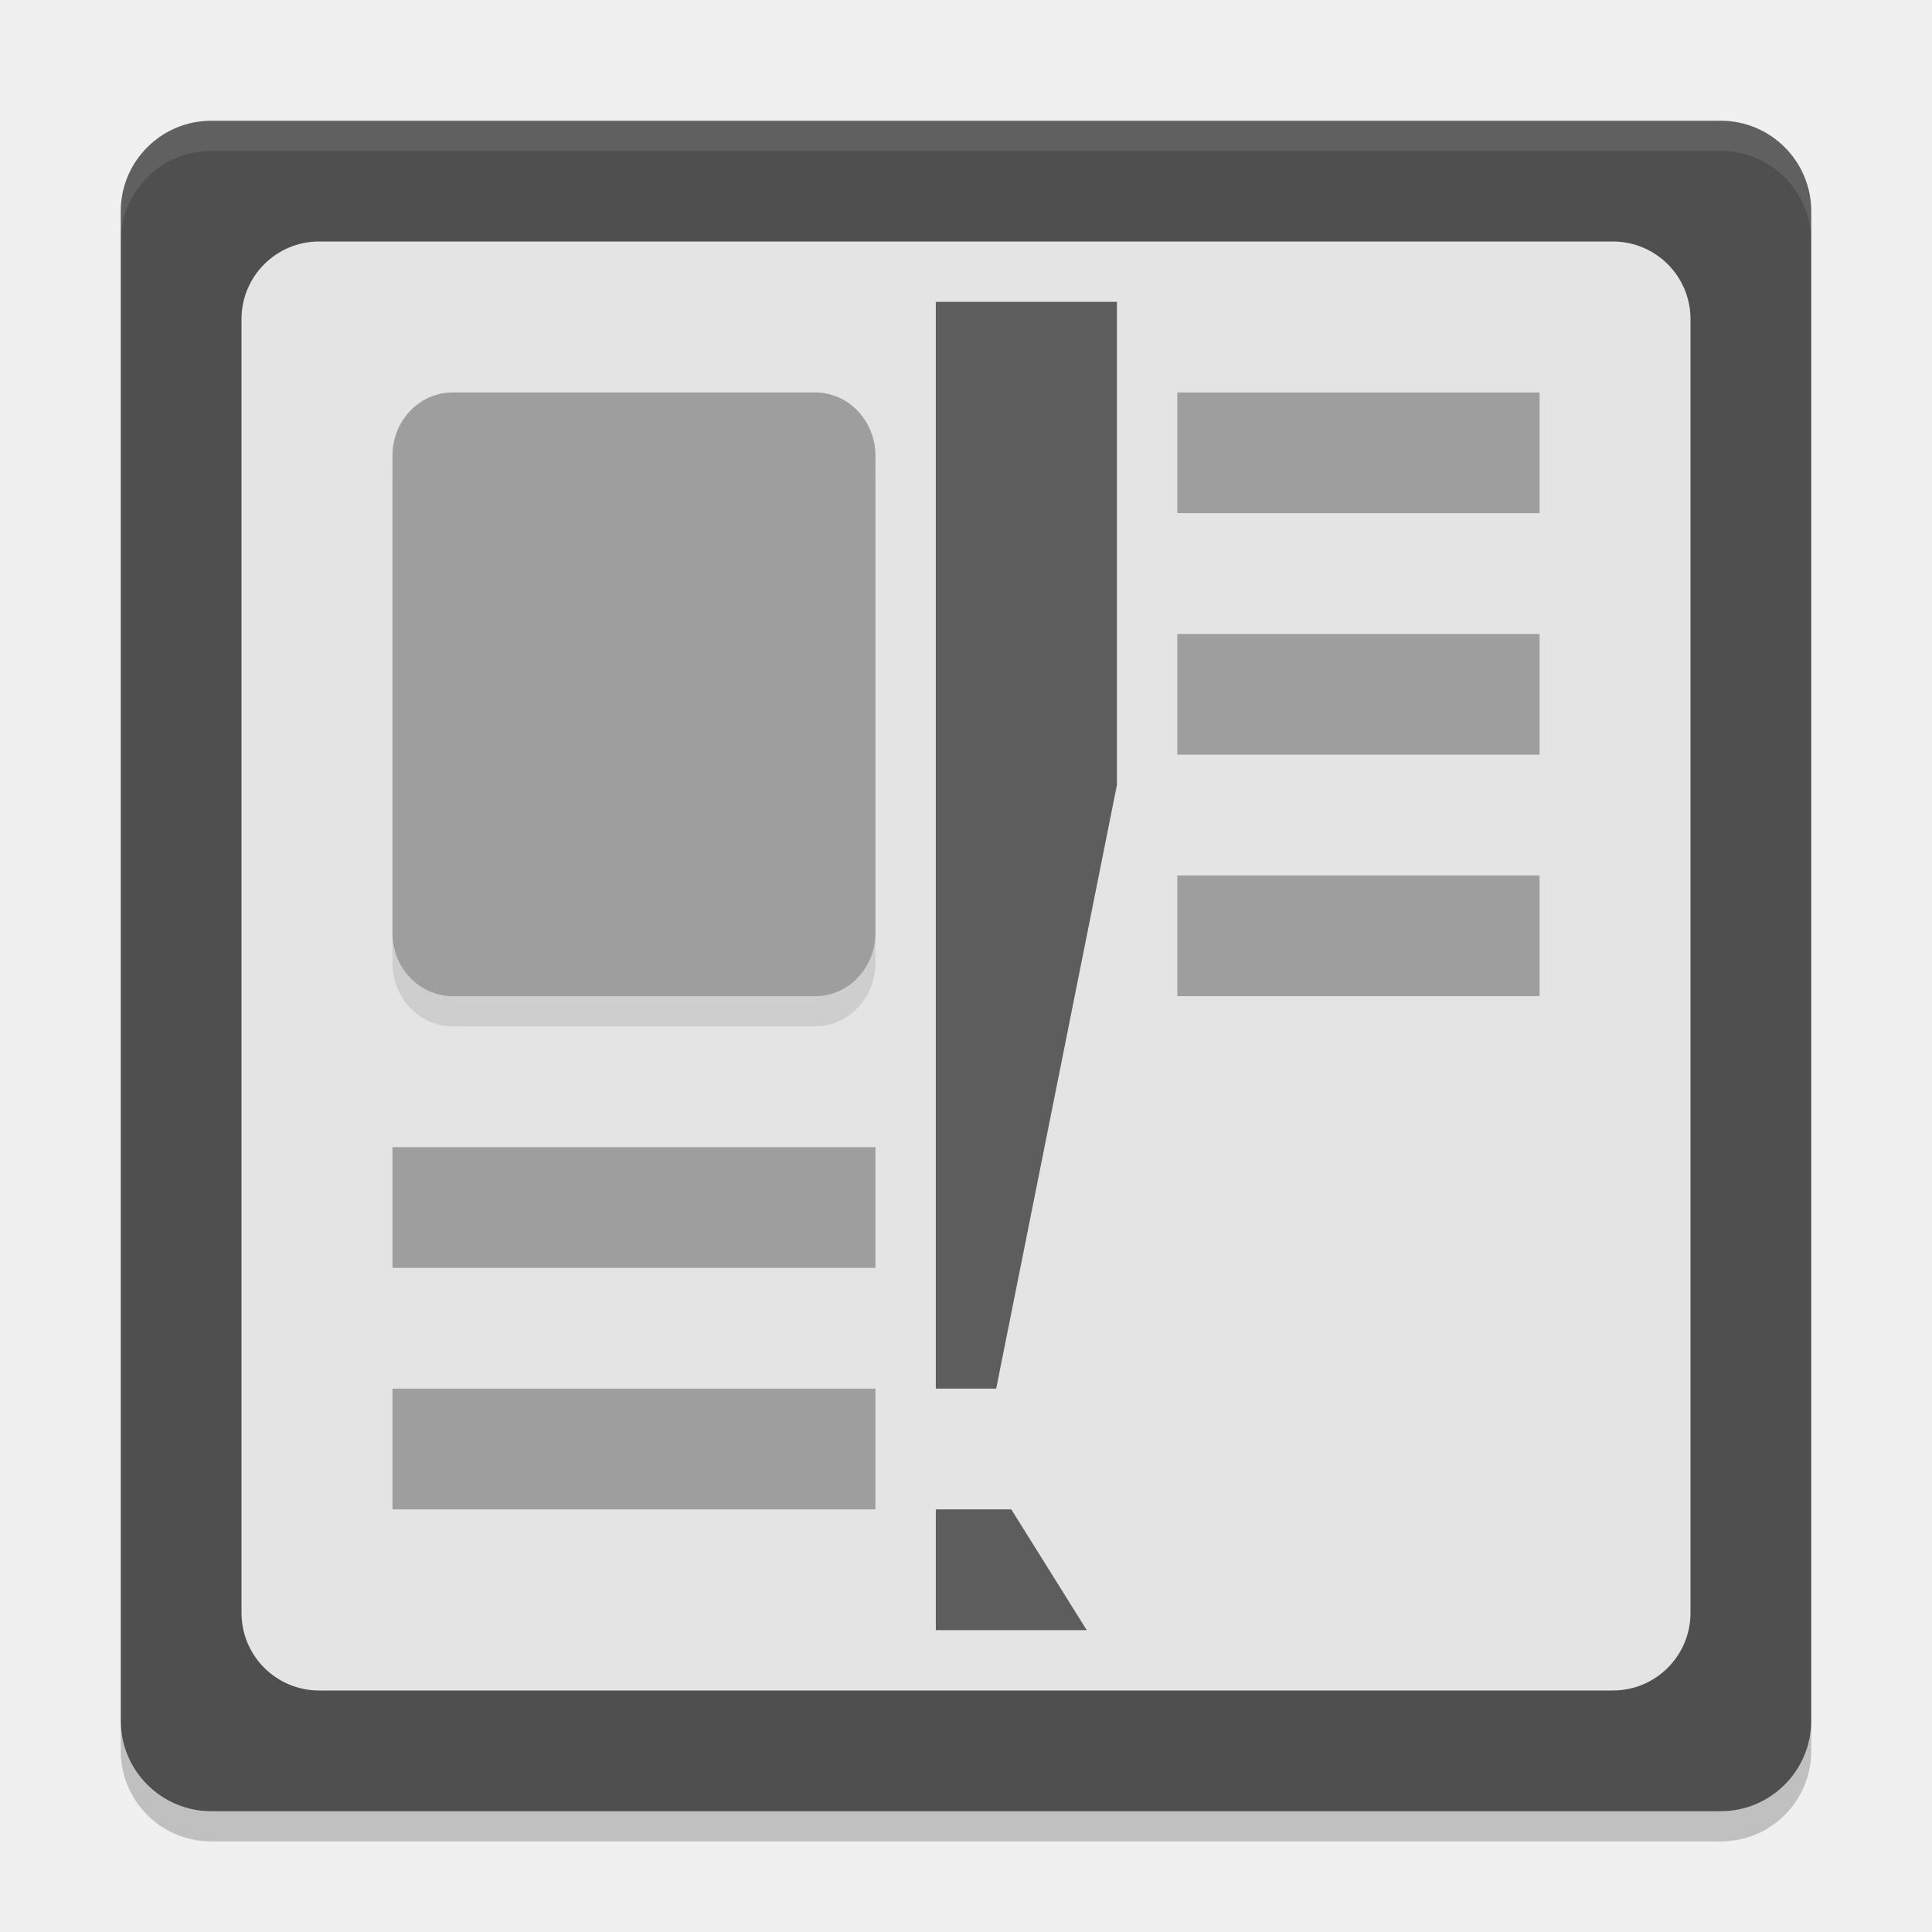
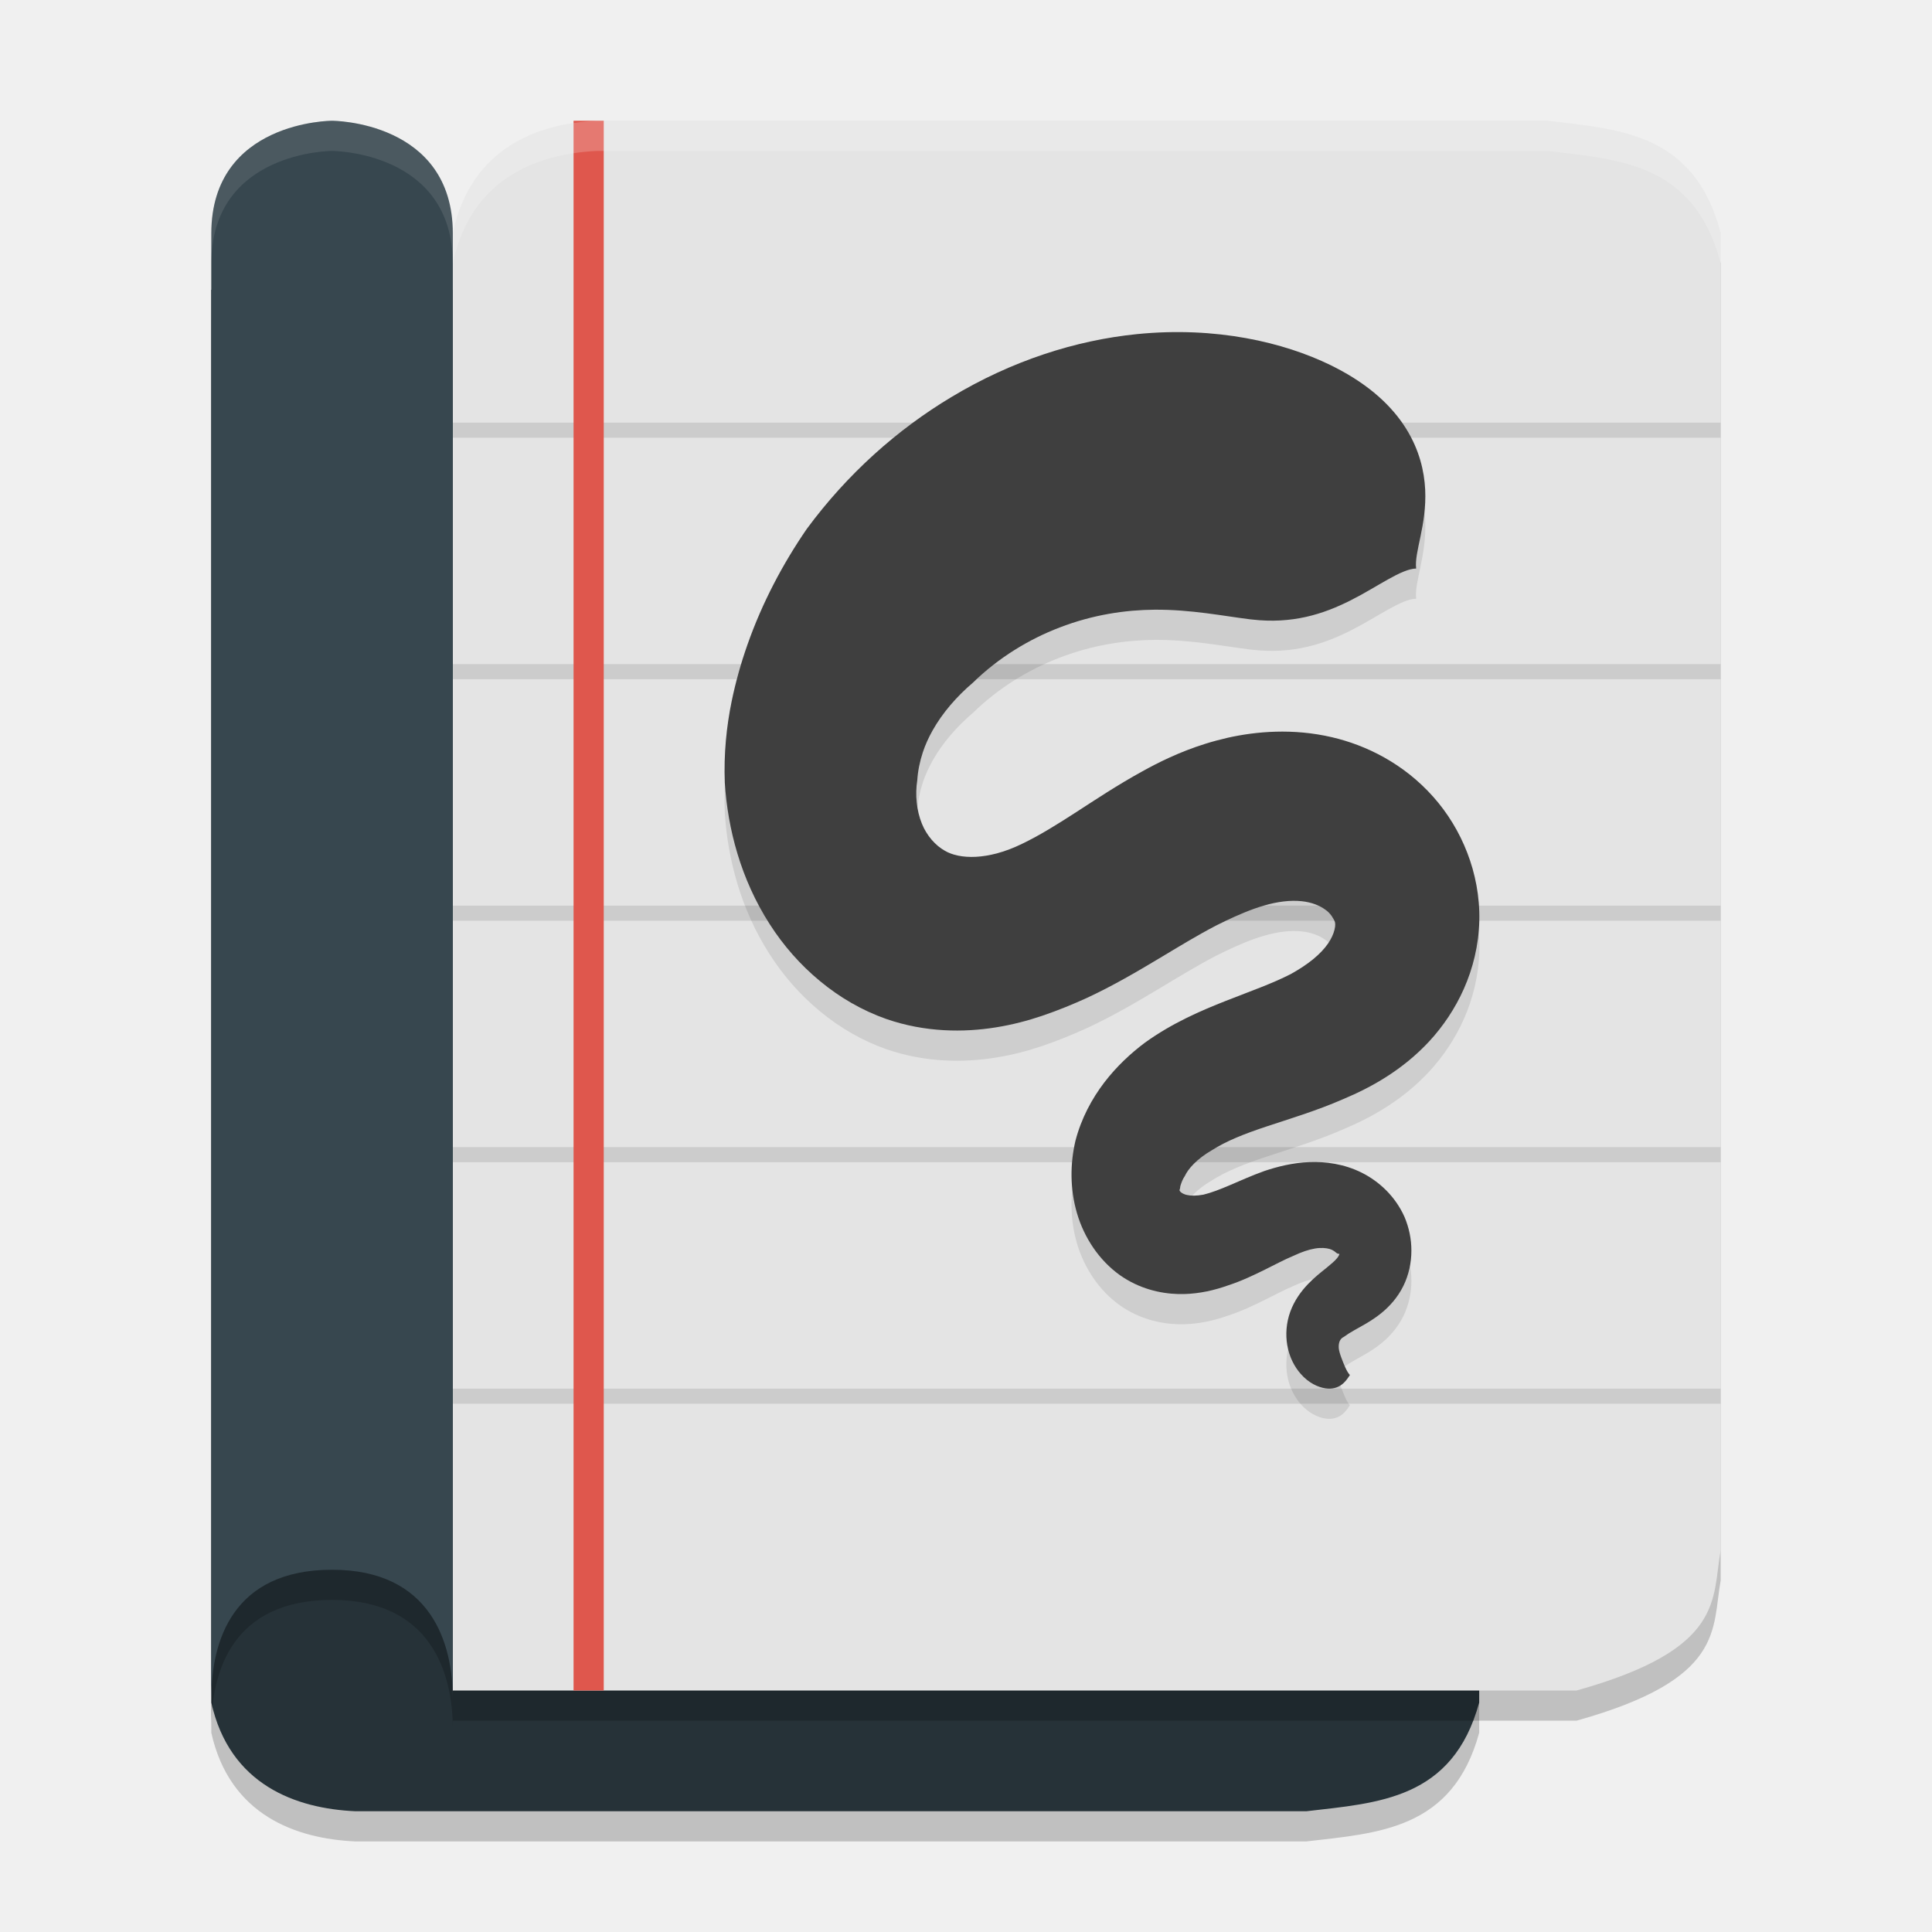
- <svg xmlns="http://www.w3.org/2000/svg" width="64" height="64" version="1">
-   <rect style="fill:#4f4f4f" width="56" height="56" x="4" y="4" rx="3" ry="3" />
-   <rect style="fill:#e4e4e4" width="48" height="48" x="8" y="8" rx="2.571" ry="2.571" />
-   <path style="opacity:0.1;fill:#ffffff" d="M 7 4 C 5.338 4 4 5.338 4 7 L 4 8 C 4 6.338 5.338 5 7 5 L 57 5 C 58.662 5 60 6.338 60 8 L 60 7 C 60 5.338 58.662 4 57 4 L 7 4 z" />
-   <path style="opacity:0.2" d="m 4,57 0,1 c 0,1.662 1.338,3 3,3 l 50,0 c 1.662,0 3,-1.338 3,-3 l 0,-1 c 0,1.662 -1.338,3 -3,3 L 7,60 C 5.338,60 4,58.662 4,57 Z" />
-   <path style="opacity:0.1" d="m 15,14 h 12 c 1.108,0 2,0.937 2,2.1 v 15.8 c 0,1.163 -0.892,2.1 -2,2.1 H 15 c -1.108,0 -2,-0.937 -2,-2.1 V 16.1 C 13,14.937 13.892,14 15,14 Z" />
-   <path style="fill:#9e9e9e" d="m 39,13 v 4 h 12 v -4 z" />
-   <path style="fill:#9e9e9e" d="m 13,46 v 4 h 16 v -4 z" />
-   <path style="fill:#9e9e9e" d="m 39,21 v 4 h 12 v -4 z" />
-   <path style="fill:#9e9e9e" d="m 13,38 v 4 h 16 v -4 z" />
-   <path style="fill:#9e9e9e" d="m 39,29 v 4 h 12 v -4 z" />
-   <path style="fill:#5d5d5d" d="m 31,10 h 6 v 16 l -4,20 h -2 z" />
-   <path style="fill:#5d5d5d" d="m 31,50 h 2.5 l 2.5,4 h -5 z" />
-   <path style="fill:#9e9e9e" d="m 15,13 h 12 c 1.108,0 2,0.937 2,2.1 v 15.8 c 0,1.163 -0.892,2.1 -2,2.1 H 15 c -1.108,0 -2,-0.937 -2,-2.1 V 15.1 C 13,13.937 13.892,13 15,13 Z" />
+ <svg xmlns="http://www.w3.org/2000/svg" width="64" height="64" version="1.1">
+   <path style="opacity:0.2" d="M 7,57.4 V 10.6 h 37.227 c 4.935,1.336 4.477,2.937 4.773,4.5 V 57.4 C 48.123,60.614 45.654,60.721 43.273,61 H 11.773 C 9.812,60.911 7.609,60.136 7,57.4 Z" />
+   <path style="fill:#263238" d="M 7,56.4 V 9.6 H 44.227 C 49.162,10.936 48.704,12.537 49,14.1 V 56.4 C 48.123,59.614 45.654,59.721 43.273,60 H 11.773 C 9.812,59.911 7.609,59.136 7,56.4 Z" />
+   <path style="opacity:0.2" d="M 15,8.714 V 56.999 H 52.227 C 57.162,55.62 56.704,53.969 57,52.356 V 8.714 C 56.123,5.397 53.654,5.287 51.273,4.999 H 19.773 C 17.812,5.091 15.609,5.891 15,8.714 Z" />
+   <path style="fill:#e4e4e4" d="M 15,7.714 V 56 H 52.227 C 57.162,54.621 56.704,52.97 57,51.357 V 7.714 C 56.123,4.398 53.654,4.287 51.273,4 H 19.773 C 17.812,4.092 15.609,4.892 15,7.714 Z" />
+   <path style="fill:#cccccc" d="M 15 14 L 15 14.5 L 57 14.5 L 57 14 L 15 14 z M 15 22 L 15 22.5 L 57 22.5 L 57 22 L 15 22 z M 15 30 L 15 30.5 L 57 30.5 L 57 30 L 15 30 z M 15 38 L 15 38.5 L 57 38.5 L 57 38 L 15 38 z M 15 46 L 15 46.5 L 57 46.5 L 57 46 L 15 46 z" />
+   <rect style="fill:#df574d" width="1" height="52" x="19" y="4" />
+   <path style="opacity:0.2" d="M 15,8.733 V 57.266 C 15,55.444 14.291,52.999 11,52.999 7.709,52.999 7,55.355 7,57.266 V 8.733 c 0,-3.733 4,-3.733 4,-3.733 0,0 4,0 4,3.733 z" />
+   <path style="fill:#37474f" d="M 15,7.733 V 56.267 C 15,54.445 14.291,52 11,52 7.709,52 7,54.355 7,56.267 V 7.733 c 0,-3.733 4,-3.733 4,-3.733 0,0 4,0 4,3.733 z" />
+   <path style="opacity:0.2;fill:#ffffff" d="M 19.773 4 C 17.812 4.092 15.609 4.892 15 7.715 L 15 8.715 C 15.609 5.892 17.812 5.092 19.773 5 L 51.273 5 C 53.655 5.287 56.123 5.399 57 8.715 L 57 7.715 C 56.123 4.399 53.655 4.287 51.273 4 L 19.773 4 z" />
+   <path style="opacity:0.1;fill:#ffffff" d="M 11 4 C 11 4 7 4.001 7 7.734 L 7 8.734 C 7 5.001 11 5 11 5 C 11 5 15 5.001 15 8.734 L 15 7.734 C 15 4.001 11 4 11 4 z" />
+   <path style="opacity:0.1" d="m 46.912,19.832 c -0.068,-0.552 0.356,-1.426 0.299,-2.616 -0.059,-1.192 -0.636,-2.852 -3.007,-4.057 -0.042,-0.021 -0.084,-0.043 -0.128,-0.064 -1.542,-0.752 -3.79,-1.29 -6.412,-1.027 -2.037,0.205 -4.153,0.885 -6.148,2.085 -1.795,1.075 -3.449,2.548 -4.791,4.369 -0.788,1.145 -1.476,2.441 -1.967,3.84 -0.213,0.605 -0.389,1.23 -0.521,1.87 -0.171,0.831 -0.264,1.74 -0.227,2.699 0.097,1.521 0.526,3.184 1.485,4.679 0.453,0.709 1.016,1.352 1.667,1.889 0.647,0.537 1.388,0.971 2.197,1.256 1.296,0.448 2.571,0.448 3.625,0.279 0.559,-0.089 1.073,-0.227 1.526,-0.38 0.559,-0.188 1.073,-0.405 1.478,-0.589 0.884,-0.409 1.713,-0.899 2.373,-1.294 0.66,-0.395 1.307,-0.792 1.929,-1.114 0.37,-0.186 0.81,-0.393 1.245,-0.55 0.116,-0.041 0.231,-0.079 0.347,-0.112 0.433,-0.126 0.86,-0.182 1.24,-0.141 0.325,0.033 0.6,0.145 0.785,0.283 0.079,0.052 0.147,0.126 0.204,0.203 0.05,0.072 0.083,0.14 0.101,0.176 0.02,0.046 0.031,0.141 -0.004,0.279 -0.033,0.14 -0.105,0.3 -0.215,0.461 -0.114,0.165 -0.271,0.335 -0.484,0.512 -0.209,0.171 -0.458,0.337 -0.748,0.498 -0.636,0.324 -1.269,0.541 -2.158,0.891 -0.807,0.318 -1.769,0.729 -2.672,1.38 -0.473,0.353 -0.946,0.792 -1.353,1.325 -0.405,0.533 -0.757,1.176 -0.953,1.93 -0.176,0.754 -0.185,1.591 0.051,2.395 0.119,0.409 0.303,0.796 0.537,1.141 0.238,0.349 0.537,0.665 0.891,0.917 0.629,0.442 1.322,0.605 1.922,0.622 h 0.204 c 0.508,-0.014 0.992,-0.124 1.434,-0.281 0.462,-0.149 0.88,-0.351 1.24,-0.529 0.367,-0.184 0.649,-0.333 0.944,-0.457 0.27,-0.126 0.504,-0.207 0.717,-0.242 0.202,-0.033 0.367,-0.017 0.486,0.017 0.053,0.016 0.101,0.041 0.139,0.066 0.037,0.025 0.062,0.048 0.075,0.06 0.02,0.01 0.039,0.025 0.051,0.029 0.015,0 0.028,0.008 0.046,0.004 0.017,-0.004 0,0.058 -0.066,0.14 -0.077,0.095 -0.189,0.19 -0.361,0.331 -0.167,0.134 -0.394,0.31 -0.601,0.527 -0.229,0.238 -0.453,0.541 -0.59,0.915 -0.138,0.378 -0.16,0.765 -0.103,1.106 0.066,0.397 0.24,0.723 0.442,0.953 0.271,0.314 0.587,0.448 0.82,0.484 0.057,0.008 0.11,0.012 0.16,0.01 0.414,-0.016 0.581,-0.351 0.655,-0.45 -0.103,-0.103 -0.207,-0.366 -0.29,-0.591 -0.009,-0.025 -0.018,-0.048 -0.026,-0.074 -0.033,-0.099 -0.062,-0.207 -0.055,-0.304 0.004,-0.07 0.02,-0.143 0.051,-0.19 0.026,-0.041 0.062,-0.078 0.095,-0.091 0.033,-0.016 0.088,-0.062 0.187,-0.126 0.123,-0.078 0.209,-0.122 0.427,-0.246 0.171,-0.095 0.424,-0.242 0.666,-0.442 0.242,-0.2 0.521,-0.49 0.719,-0.895 0.176,-0.362 0.262,-0.763 0.262,-1.159 0.002,-0.395 -0.083,-0.779 -0.229,-1.122 -0.154,-0.345 -0.367,-0.639 -0.609,-0.882 -0.244,-0.244 -0.521,-0.438 -0.81,-0.583 -0.581,-0.289 -1.194,-0.37 -1.731,-0.349 -0.556,0.021 -1.065,0.153 -1.485,0.293 -0.414,0.147 -0.843,0.341 -1.148,0.471 -0.35,0.149 -0.62,0.252 -0.875,0.314 -0.24,0.045 -0.422,0.041 -0.554,0.01 -0.017,-0.004 -0.033,-0.008 -0.05,-0.014 -0.134,-0.045 -0.207,-0.122 -0.187,-0.161 0.011,-0.016 0.013,-0.035 0.017,-0.068 0.004,-0.031 0.007,-0.066 0.022,-0.097 0.022,-0.066 0.059,-0.18 0.134,-0.287 0.055,-0.118 0.147,-0.252 0.297,-0.403 0.154,-0.155 0.356,-0.312 0.598,-0.451 0.488,-0.31 1.069,-0.541 1.823,-0.791 0.697,-0.233 1.652,-0.517 2.53,-0.903 0.473,-0.198 0.964,-0.44 1.441,-0.746 0.488,-0.312 0.97,-0.696 1.41,-1.17 0.457,-0.496 0.853,-1.081 1.144,-1.736 0.299,-0.674 0.493,-1.44 0.512,-2.259 0.018,-0.808 -0.138,-1.571 -0.398,-2.246 -0.268,-0.699 -0.658,-1.327 -1.124,-1.852 -0.986,-1.112 -2.235,-1.717 -3.357,-1.978 -1.3,-0.304 -2.519,-0.192 -3.456,0.017 -0.26,0.06 -0.506,0.126 -0.735,0.198 -0.865,0.269 -1.584,0.632 -2.089,0.913 -0.82,0.448 -1.636,0.992 -2.191,1.351 -0.645,0.417 -1.223,0.777 -1.802,1.054 -0.259,0.126 -0.541,0.238 -0.834,0.316 -0.235,0.06 -0.464,0.101 -0.689,0.112 -0.431,0.023 -0.794,-0.058 -1.04,-0.207 -0.143,-0.081 -0.29,-0.2 -0.424,-0.355 -0.134,-0.157 -0.248,-0.339 -0.325,-0.533 -0.176,-0.43 -0.231,-0.951 -0.154,-1.445 0.02,-0.308 0.084,-0.618 0.185,-0.926 0.079,-0.238 0.187,-0.481 0.325,-0.725 0.323,-0.574 0.79,-1.116 1.339,-1.583 0.853,-0.831 1.85,-1.432 2.862,-1.821 1.126,-0.434 2.204,-0.583 3.15,-0.591 1.21,-0.008 2.294,0.211 3.143,0.316 0.024,0.002 0.048,0.006 0.072,0.008 1.342,0.157 2.371,-0.174 3.284,-0.636 0.886,-0.446 1.678,-1.048 2.173,-1.052 z m 0,0" />
+   <path style="fill:#3f3f3f" d="m 46.912,18.832 c -0.068,-0.552 0.356,-1.426 0.299,-2.616 -0.059,-1.192 -0.636,-2.852 -3.007,-4.057 -0.042,-0.021 -0.084,-0.043 -0.128,-0.064 -1.542,-0.752 -3.79,-1.29 -6.412,-1.027 -2.037,0.205 -4.153,0.885 -6.148,2.085 -1.795,1.075 -3.449,2.548 -4.791,4.369 -0.788,1.145 -1.476,2.441 -1.967,3.84 -0.213,0.605 -0.389,1.23 -0.521,1.87 -0.171,0.831 -0.264,1.74 -0.227,2.699 0.097,1.521 0.526,3.184 1.485,4.679 0.453,0.709 1.016,1.352 1.667,1.889 0.647,0.537 1.388,0.971 2.197,1.256 1.296,0.448 2.571,0.448 3.625,0.279 0.559,-0.089 1.073,-0.227 1.526,-0.38 0.559,-0.188 1.073,-0.405 1.478,-0.589 0.884,-0.409 1.713,-0.899 2.373,-1.294 0.66,-0.395 1.307,-0.792 1.929,-1.114 0.37,-0.186 0.81,-0.393 1.245,-0.55 0.116,-0.041 0.231,-0.079 0.347,-0.112 0.433,-0.126 0.86,-0.182 1.24,-0.141 0.325,0.033 0.6,0.145 0.785,0.283 0.079,0.052 0.147,0.126 0.204,0.203 0.05,0.072 0.083,0.14 0.101,0.176 0.02,0.046 0.031,0.141 -0.004,0.279 -0.033,0.14 -0.105,0.3 -0.215,0.461 -0.114,0.165 -0.271,0.335 -0.484,0.512 -0.209,0.171 -0.458,0.337 -0.748,0.498 -0.636,0.324 -1.269,0.541 -2.158,0.891 -0.807,0.318 -1.769,0.729 -2.672,1.38 -0.473,0.353 -0.946,0.792 -1.353,1.325 -0.405,0.533 -0.757,1.176 -0.953,1.93 -0.176,0.754 -0.185,1.591 0.051,2.395 0.119,0.409 0.303,0.796 0.537,1.141 0.238,0.349 0.537,0.665 0.891,0.917 0.629,0.442 1.322,0.605 1.922,0.622 h 0.204 c 0.508,-0.014 0.992,-0.124 1.434,-0.281 0.462,-0.149 0.88,-0.351 1.24,-0.529 0.367,-0.184 0.649,-0.333 0.944,-0.457 0.27,-0.126 0.504,-0.207 0.717,-0.242 0.202,-0.033 0.367,-0.017 0.486,0.017 0.053,0.016 0.101,0.041 0.139,0.066 0.037,0.025 0.062,0.048 0.075,0.06 0.02,0.01 0.039,0.025 0.051,0.029 0.015,0 0.028,0.008 0.046,0.004 0.017,-0.004 0,0.058 -0.066,0.14 -0.077,0.095 -0.189,0.19 -0.361,0.331 -0.167,0.134 -0.394,0.31 -0.601,0.527 -0.229,0.238 -0.453,0.541 -0.59,0.915 -0.138,0.378 -0.16,0.765 -0.103,1.106 0.066,0.397 0.24,0.723 0.442,0.953 0.271,0.314 0.587,0.448 0.82,0.484 0.057,0.008 0.11,0.012 0.16,0.01 0.414,-0.016 0.581,-0.351 0.655,-0.45 -0.103,-0.103 -0.207,-0.366 -0.29,-0.591 -0.009,-0.025 -0.018,-0.048 -0.026,-0.074 -0.033,-0.099 -0.062,-0.207 -0.055,-0.304 0.004,-0.07 0.02,-0.143 0.051,-0.19 0.026,-0.041 0.062,-0.078 0.095,-0.091 0.033,-0.016 0.088,-0.062 0.187,-0.126 0.123,-0.078 0.209,-0.122 0.427,-0.246 0.171,-0.095 0.424,-0.242 0.666,-0.442 0.242,-0.2 0.521,-0.49 0.719,-0.895 0.176,-0.362 0.262,-0.763 0.262,-1.159 0.002,-0.395 -0.083,-0.779 -0.229,-1.122 -0.154,-0.345 -0.367,-0.639 -0.609,-0.882 -0.244,-0.244 -0.521,-0.438 -0.81,-0.583 -0.581,-0.289 -1.194,-0.37 -1.731,-0.349 -0.556,0.021 -1.065,0.153 -1.485,0.293 -0.414,0.147 -0.843,0.341 -1.148,0.471 -0.35,0.149 -0.62,0.252 -0.875,0.314 -0.24,0.045 -0.422,0.041 -0.554,0.01 -0.017,-0.004 -0.033,-0.008 -0.05,-0.014 -0.134,-0.045 -0.207,-0.122 -0.187,-0.161 0.011,-0.016 0.013,-0.035 0.017,-0.068 0.004,-0.031 0.007,-0.066 0.022,-0.097 0.022,-0.066 0.059,-0.18 0.134,-0.287 0.055,-0.118 0.147,-0.252 0.297,-0.403 0.154,-0.155 0.356,-0.312 0.598,-0.451 0.488,-0.31 1.069,-0.541 1.823,-0.791 0.697,-0.233 1.652,-0.517 2.53,-0.903 0.473,-0.198 0.964,-0.44 1.441,-0.746 0.488,-0.312 0.97,-0.696 1.41,-1.17 0.457,-0.496 0.853,-1.081 1.144,-1.736 0.299,-0.674 0.493,-1.44 0.512,-2.259 0.018,-0.808 -0.138,-1.571 -0.398,-2.246 -0.268,-0.699 -0.658,-1.327 -1.124,-1.852 -0.986,-1.112 -2.235,-1.717 -3.357,-1.978 -1.3,-0.304 -2.519,-0.192 -3.456,0.017 -0.26,0.06 -0.506,0.126 -0.735,0.198 -0.865,0.269 -1.584,0.632 -2.089,0.913 -0.82,0.448 -1.636,0.992 -2.191,1.351 -0.645,0.417 -1.223,0.777 -1.802,1.054 -0.259,0.126 -0.541,0.238 -0.834,0.316 -0.235,0.06 -0.464,0.101 -0.689,0.112 -0.431,0.023 -0.794,-0.058 -1.04,-0.207 -0.143,-0.081 -0.29,-0.2 -0.424,-0.355 -0.134,-0.157 -0.248,-0.339 -0.325,-0.533 -0.176,-0.43 -0.231,-0.951 -0.154,-1.445 0.02,-0.308 0.084,-0.618 0.185,-0.926 0.079,-0.238 0.187,-0.481 0.325,-0.725 0.323,-0.574 0.79,-1.116 1.339,-1.583 0.853,-0.831 1.85,-1.432 2.862,-1.821 1.126,-0.434 2.204,-0.583 3.15,-0.591 1.21,-0.008 2.294,0.211 3.143,0.316 0.024,0.002 0.048,0.006 0.072,0.008 1.342,0.157 2.371,-0.174 3.284,-0.636 0.886,-0.446 1.678,-1.048 2.173,-1.052 z m 0,0" />
</svg>
